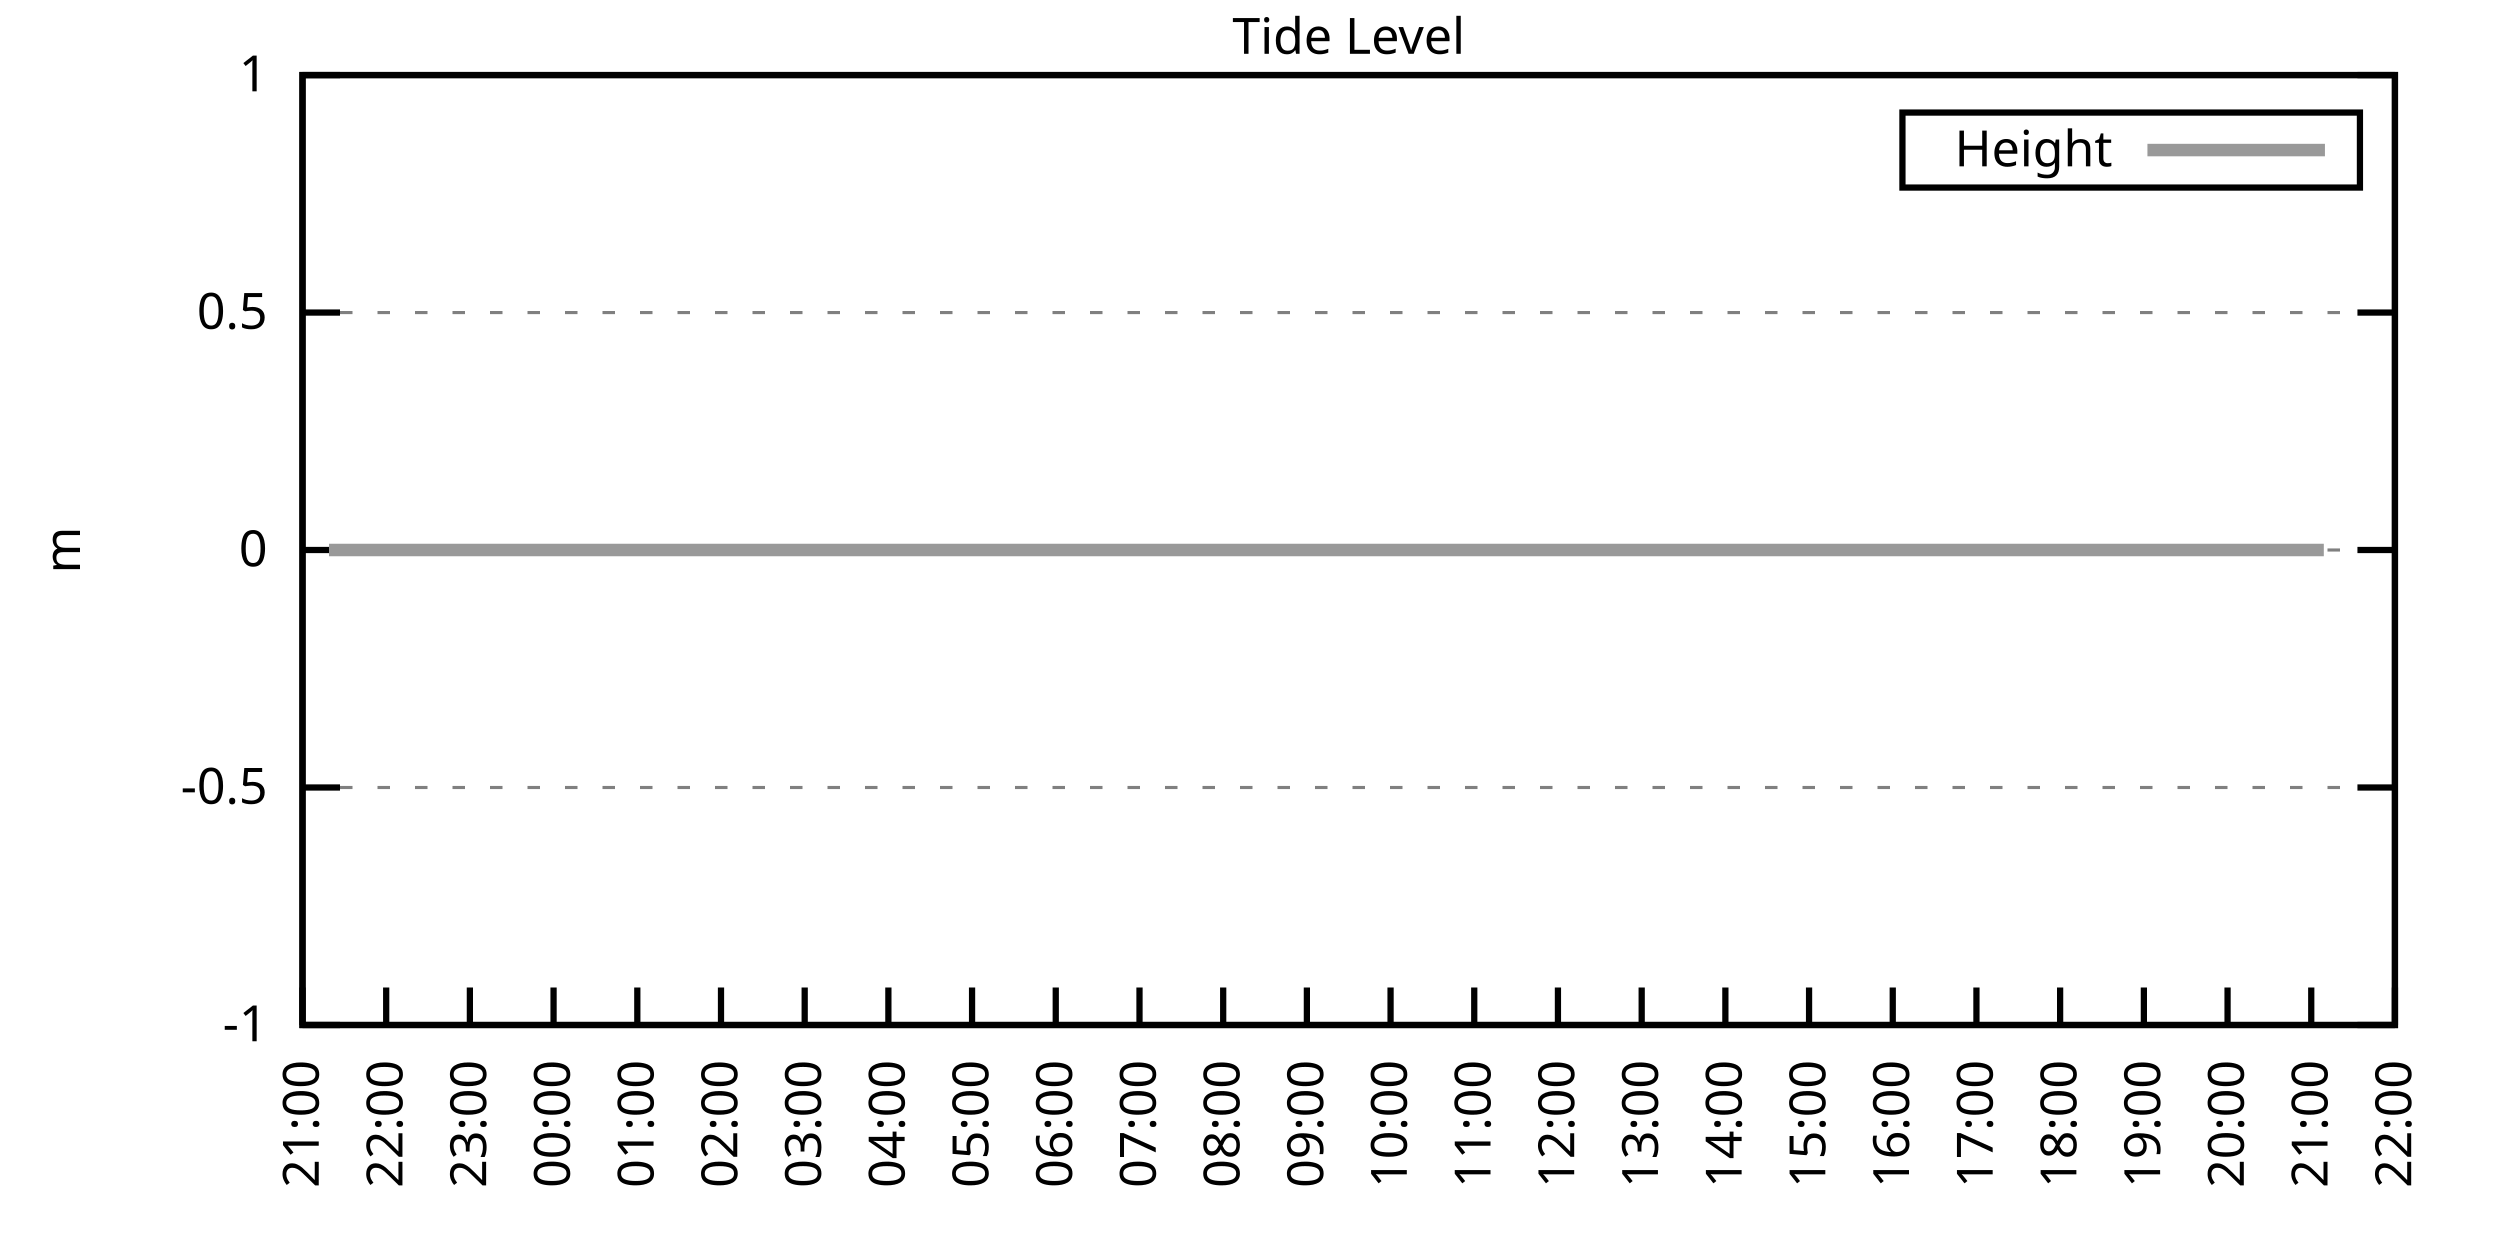
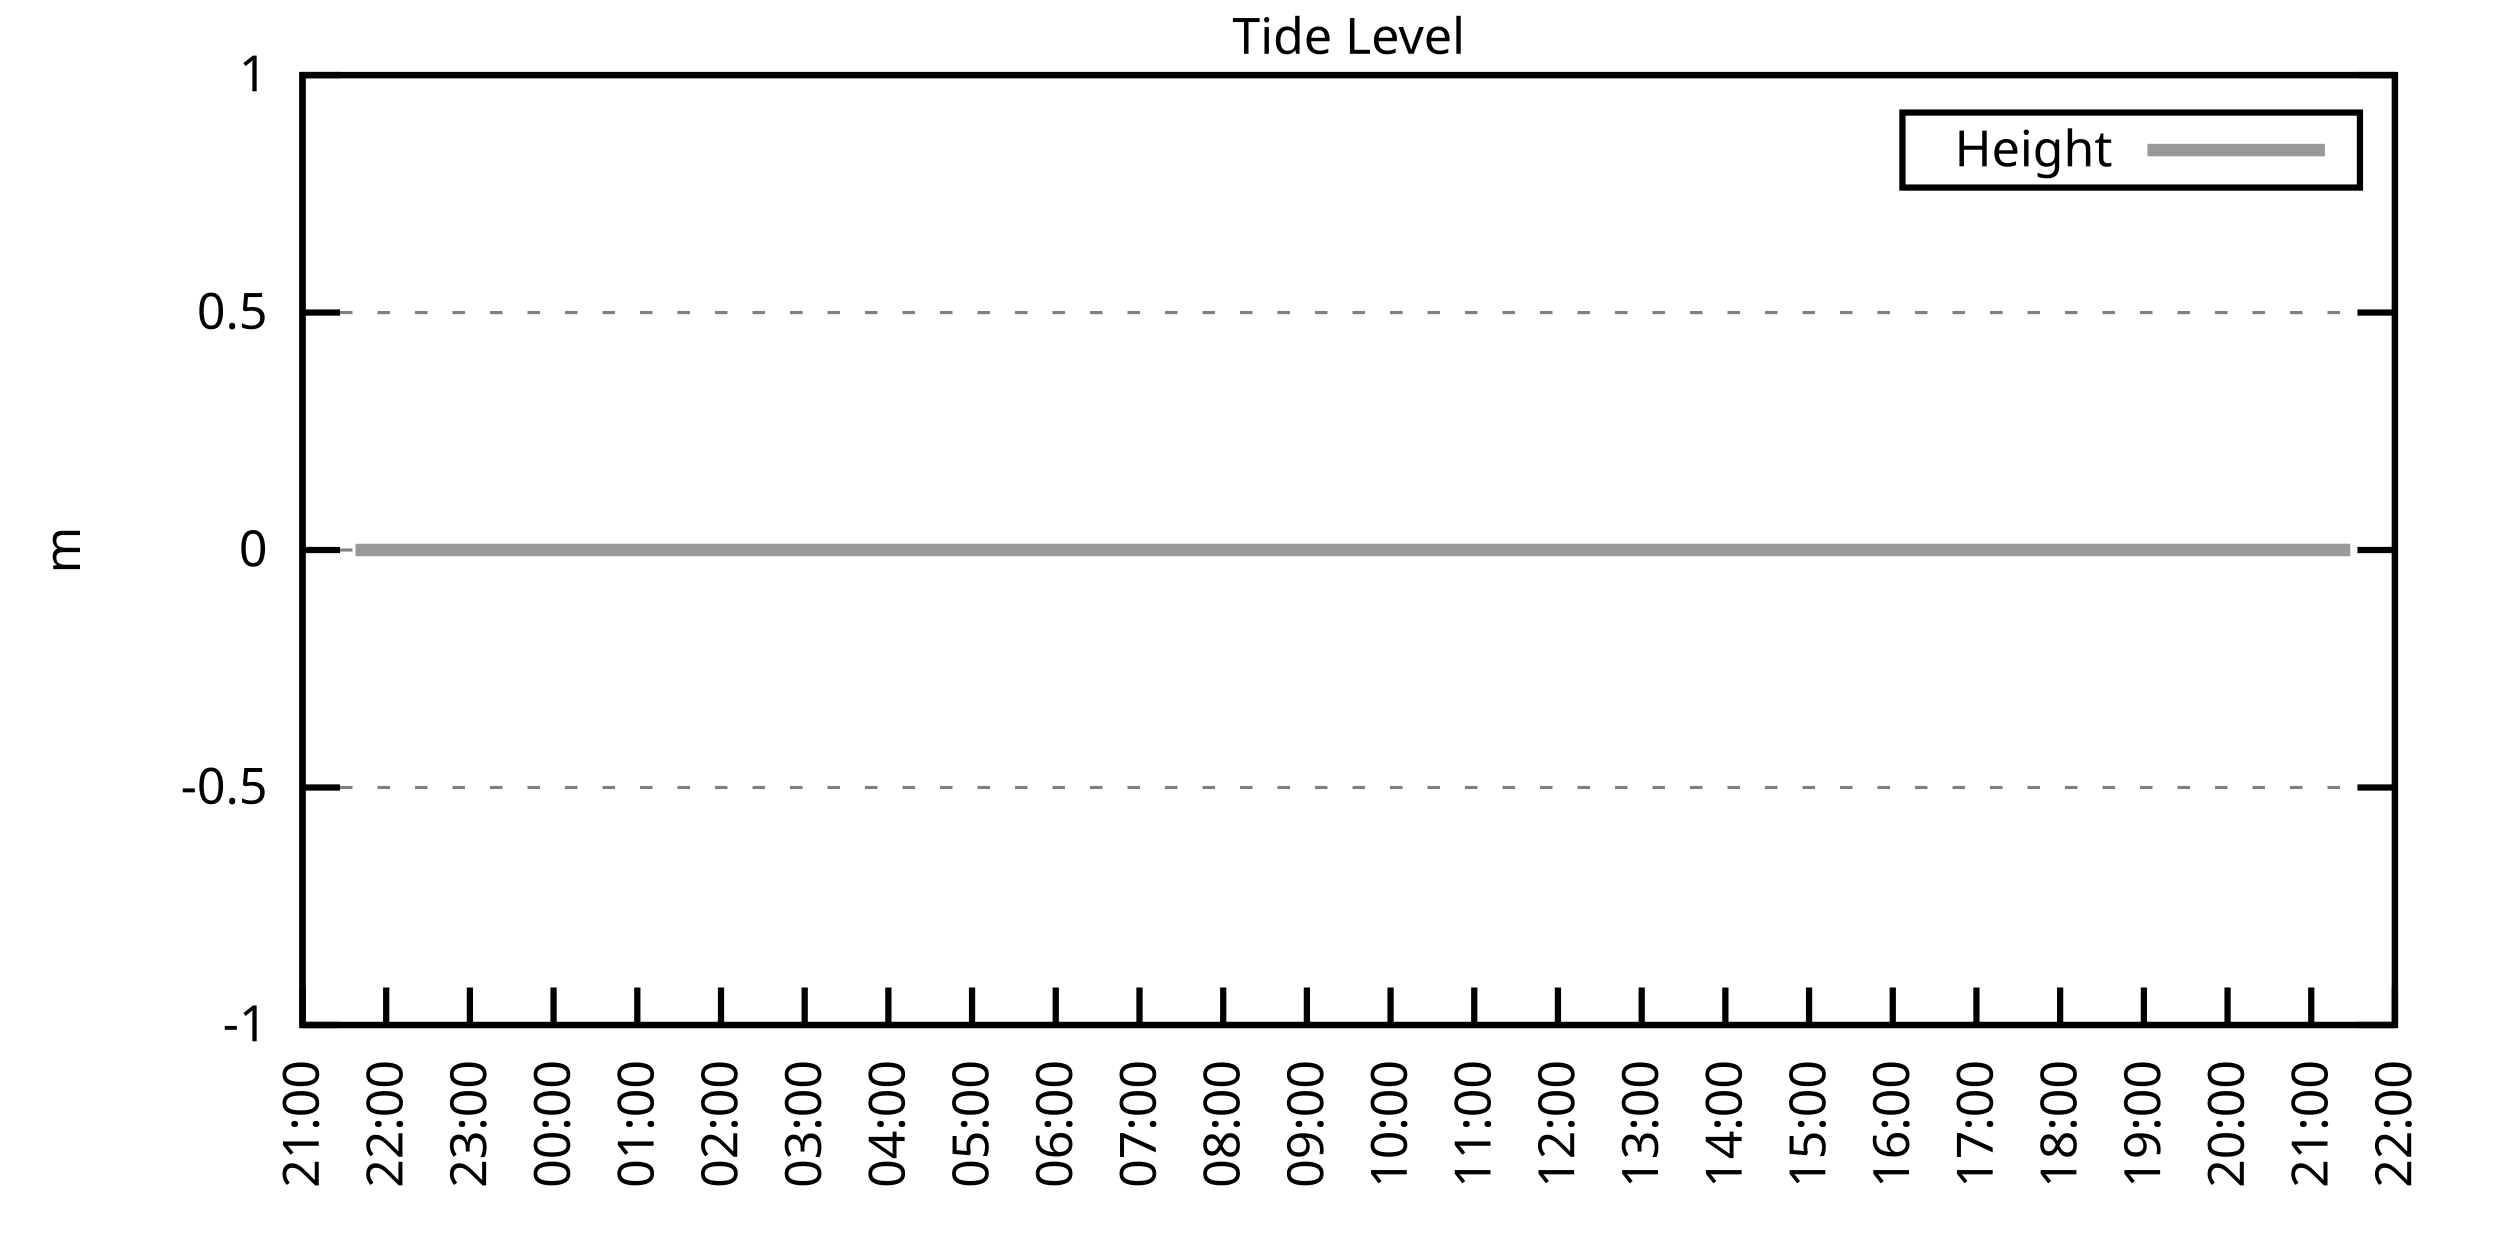
<svg xmlns="http://www.w3.org/2000/svg" xmlns:xlink="http://www.w3.org/1999/xlink" width="400" height="200" viewBox="0 0 400 200">
  <g id="gnuplot_canvas">
    <rect x="0" y="0" width="400" height="200" fill="none" />
    <defs>
      <circle id="gpDot" r="0.5" stroke-width="0.5" stroke="currentColor" />
      <path id="gpPt0" stroke-width="0.333" stroke="currentColor" d="M-1,0 h2 M0,-1 v2" />
      <path id="gpPt1" stroke-width="0.333" stroke="currentColor" d="M-1,-1 L1,1 M1,-1 L-1,1" />
      <path id="gpPt2" stroke-width="0.333" stroke="currentColor" d="M-1,0 L1,0 M0,-1 L0,1 M-1,-1 L1,1 M-1,1 L1,-1" />
      <rect id="gpPt3" stroke-width="0.333" stroke="currentColor" x="-1" y="-1" width="2" height="2" />
      <rect id="gpPt4" stroke-width="0.333" stroke="currentColor" fill="currentColor" x="-1" y="-1" width="2" height="2" />
      <circle id="gpPt5" stroke-width="0.333" stroke="currentColor" cx="0" cy="0" r="1" />
      <use xlink:href="#gpPt5" id="gpPt6" fill="currentColor" stroke="none" />
      <path id="gpPt7" stroke-width="0.333" stroke="currentColor" d="M0,-1.33 L-1.33,0.67 L1.33,0.67 z" />
      <use xlink:href="#gpPt7" id="gpPt8" fill="currentColor" stroke="none" />
      <use xlink:href="#gpPt7" id="gpPt9" stroke="currentColor" transform="rotate(180)" />
      <use xlink:href="#gpPt9" id="gpPt10" fill="currentColor" stroke="none" />
      <use xlink:href="#gpPt3" id="gpPt11" stroke="currentColor" transform="rotate(45)" />
      <use xlink:href="#gpPt11" id="gpPt12" fill="currentColor" stroke="none" />
      <path id="gpPt13" stroke-width="0.333" stroke="currentColor" d="M0,1.330 L1.265,0.411 L0.782,-1.067 L-0.782,-1.076 L-1.265,0.411 z" />
      <use xlink:href="#gpPt13" id="gpPt14" fill="currentColor" stroke="none" />
      <filter id="textbox" filterUnits="objectBoundingBox" x="0" y="0" height="1" width="1">
        <feFlood flood-color="white" flood-opacity="1" result="bgnd" />
        <feComposite in="SourceGraphic" in2="bgnd" operator="atop" />
      </filter>
      <filter id="greybox" filterUnits="objectBoundingBox" x="0" y="0" height="1" width="1">
        <feFlood flood-color="lightgrey" flood-opacity="1" result="grey" />
        <feComposite in="SourceGraphic" in2="grey" operator="atop" />
      </filter>
    </defs>
    <g fill="none" color="white" stroke="currentColor" stroke-width="1.00" stroke-linecap="butt" stroke-linejoin="miter">
</g>
    <g fill="none" color="black" stroke="currentColor" stroke-width="1.00" stroke-linecap="butt" stroke-linejoin="miter">
      <g stroke="none" shape-rendering="crispEdges">
        <polygon fill="rgb(255, 255, 255)" points="48.40,164.00 383.18,164.00 383.18,12.02 48.40,12.02 " />
      </g>
    </g>
    <g fill="none" color="black" stroke="currentColor" stroke-width="1.00" stroke-linecap="butt" stroke-linejoin="miter">
</g>
    <g fill="none" color="black" stroke="black" stroke-width="0.50" stroke-linecap="butt" stroke-linejoin="miter">
</g>
    <g fill="none" color="gray" stroke="currentColor" stroke-width="0.50" stroke-linecap="butt" stroke-linejoin="miter">
      <path stroke="gray" stroke-dasharray="2,4" class="gridline" d="M48.40,164.00 L383.19,164.00  " />
    </g>
    <g fill="none" color="gray" stroke="gray" stroke-width="1.00" stroke-linecap="butt" stroke-linejoin="miter">
</g>
    <g fill="none" color="black" stroke="currentColor" stroke-width="1.00" stroke-linecap="butt" stroke-linejoin="miter">
      <path stroke="black" d="M48.40,164.00 L54.40,164.00 M383.19,164.00 L377.19,164.00  " />
      <g transform="translate(42.80,166.60)" stroke="none" fill="black" font-family="Sans" font-size="8.00" text-anchor="end">
        <text>
          <tspan font-family="Sans">-1</tspan>
        </text>
      </g>
    </g>
    <g fill="none" color="black" stroke="currentColor" stroke-width="1.00" stroke-linecap="butt" stroke-linejoin="miter">
</g>
    <g fill="none" color="black" stroke="black" stroke-width="0.50" stroke-linecap="butt" stroke-linejoin="miter">
</g>
    <g fill="none" color="gray" stroke="currentColor" stroke-width="0.50" stroke-linecap="butt" stroke-linejoin="miter">
      <path stroke="gray" stroke-dasharray="2,4" class="gridline" d="M48.40,126.00 L383.19,126.00  " />
    </g>
    <g fill="none" color="gray" stroke="gray" stroke-width="1.00" stroke-linecap="butt" stroke-linejoin="miter">
</g>
    <g fill="none" color="black" stroke="currentColor" stroke-width="1.00" stroke-linecap="butt" stroke-linejoin="miter">
      <path stroke="black" d="M48.40,126.00 L54.40,126.00 M383.19,126.00 L377.19,126.00  " />
      <g transform="translate(42.80,128.60)" stroke="none" fill="black" font-family="Sans" font-size="8.00" text-anchor="end">
        <text>
          <tspan font-family="Sans">-0.5</tspan>
        </text>
      </g>
    </g>
    <g fill="none" color="black" stroke="currentColor" stroke-width="1.00" stroke-linecap="butt" stroke-linejoin="miter">
</g>
    <g fill="none" color="black" stroke="black" stroke-width="0.50" stroke-linecap="butt" stroke-linejoin="miter">
</g>
    <g fill="none" color="gray" stroke="currentColor" stroke-width="0.50" stroke-linecap="butt" stroke-linejoin="miter">
      <path stroke="gray" stroke-dasharray="2,4" class="gridline" d="M48.40,88.00 L383.19,88.00  " />
    </g>
    <g fill="none" color="gray" stroke="gray" stroke-width="1.00" stroke-linecap="butt" stroke-linejoin="miter">
</g>
    <g fill="none" color="black" stroke="currentColor" stroke-width="1.00" stroke-linecap="butt" stroke-linejoin="miter">
      <path stroke="black" d="M48.40,88.00 L54.40,88.00 M383.19,88.00 L377.19,88.00  " />
      <g transform="translate(42.80,90.60)" stroke="none" fill="black" font-family="Sans" font-size="8.00" text-anchor="end">
        <text>
          <tspan font-family="Sans"> 0</tspan>
        </text>
      </g>
    </g>
    <g fill="none" color="black" stroke="currentColor" stroke-width="1.00" stroke-linecap="butt" stroke-linejoin="miter">
</g>
    <g fill="none" color="black" stroke="black" stroke-width="0.50" stroke-linecap="butt" stroke-linejoin="miter">
</g>
    <g fill="none" color="gray" stroke="currentColor" stroke-width="0.50" stroke-linecap="butt" stroke-linejoin="miter">
      <path stroke="gray" stroke-dasharray="2,4" class="gridline" d="M48.40,50.01 L383.19,50.01  " />
    </g>
    <g fill="none" color="gray" stroke="gray" stroke-width="1.00" stroke-linecap="butt" stroke-linejoin="miter">
</g>
    <g fill="none" color="black" stroke="currentColor" stroke-width="1.00" stroke-linecap="butt" stroke-linejoin="miter">
      <path stroke="black" d="M48.40,50.01 L54.40,50.01 M383.19,50.01 L377.19,50.01  " />
      <g transform="translate(42.80,52.61)" stroke="none" fill="black" font-family="Sans" font-size="8.00" text-anchor="end">
        <text>
          <tspan font-family="Sans"> 0.5</tspan>
        </text>
      </g>
    </g>
    <g fill="none" color="black" stroke="currentColor" stroke-width="1.00" stroke-linecap="butt" stroke-linejoin="miter">
</g>
    <g fill="none" color="black" stroke="black" stroke-width="0.50" stroke-linecap="butt" stroke-linejoin="miter">
</g>
    <g fill="none" color="gray" stroke="currentColor" stroke-width="0.50" stroke-linecap="butt" stroke-linejoin="miter">
      <path stroke="gray" stroke-dasharray="2,4" class="gridline" d="M48.40,12.01 L383.19,12.01  " />
    </g>
    <g fill="none" color="gray" stroke="gray" stroke-width="1.00" stroke-linecap="butt" stroke-linejoin="miter">
</g>
    <g fill="none" color="black" stroke="currentColor" stroke-width="1.00" stroke-linecap="butt" stroke-linejoin="miter">
      <path stroke="black" d="M48.40,12.01 L54.40,12.01 M383.19,12.01 L377.19,12.01  " />
      <g transform="translate(42.80,14.61)" stroke="none" fill="black" font-family="Sans" font-size="8.00" text-anchor="end">
        <text>
          <tspan font-family="Sans"> 1</tspan>
        </text>
      </g>
    </g>
    <g fill="none" color="black" stroke="currentColor" stroke-width="1.00" stroke-linecap="butt" stroke-linejoin="miter">
      <path stroke="black" d="M48.40,164.00 L48.40,158.00  " />
      <g transform="translate(51.00,169.60) rotate(270.00)" stroke="none" fill="black" font-family="Sans" font-size="8.00" text-anchor="end">
        <text>
          <tspan font-family="Sans">21:00</tspan>
        </text>
      </g>
    </g>
    <g fill="none" color="black" stroke="currentColor" stroke-width="1.00" stroke-linecap="butt" stroke-linejoin="miter">
      <path stroke="black" d="M61.79,164.00 L61.79,158.00  " />
      <g transform="translate(64.39,169.60) rotate(270.00)" stroke="none" fill="black" font-family="Sans" font-size="8.00" text-anchor="end">
        <text>
          <tspan font-family="Sans">22:00</tspan>
        </text>
      </g>
    </g>
    <g fill="none" color="black" stroke="currentColor" stroke-width="1.00" stroke-linecap="butt" stroke-linejoin="miter">
      <path stroke="black" d="M75.18,164.00 L75.18,158.00  " />
      <g transform="translate(77.78,169.60) rotate(270.00)" stroke="none" fill="black" font-family="Sans" font-size="8.00" text-anchor="end">
        <text>
          <tspan font-family="Sans">23:00</tspan>
        </text>
      </g>
    </g>
    <g fill="none" color="black" stroke="currentColor" stroke-width="1.00" stroke-linecap="butt" stroke-linejoin="miter">
      <path stroke="black" d="M88.57,164.00 L88.57,158.00  " />
      <g transform="translate(91.17,169.60) rotate(270.00)" stroke="none" fill="black" font-family="Sans" font-size="8.00" text-anchor="end">
        <text>
          <tspan font-family="Sans">00:00</tspan>
        </text>
      </g>
    </g>
    <g fill="none" color="black" stroke="currentColor" stroke-width="1.00" stroke-linecap="butt" stroke-linejoin="miter">
      <path stroke="black" d="M101.97,164.00 L101.97,158.00  " />
      <g transform="translate(104.57,169.60) rotate(270.00)" stroke="none" fill="black" font-family="Sans" font-size="8.00" text-anchor="end">
        <text>
          <tspan font-family="Sans">01:00</tspan>
        </text>
      </g>
    </g>
    <g fill="none" color="black" stroke="currentColor" stroke-width="1.00" stroke-linecap="butt" stroke-linejoin="miter">
      <path stroke="black" d="M115.36,164.00 L115.36,158.00  " />
      <g transform="translate(117.96,169.60) rotate(270.00)" stroke="none" fill="black" font-family="Sans" font-size="8.00" text-anchor="end">
        <text>
          <tspan font-family="Sans">02:00</tspan>
        </text>
      </g>
    </g>
    <g fill="none" color="black" stroke="currentColor" stroke-width="1.00" stroke-linecap="butt" stroke-linejoin="miter">
      <path stroke="black" d="M128.75,164.00 L128.75,158.00  " />
      <g transform="translate(131.35,169.60) rotate(270.00)" stroke="none" fill="black" font-family="Sans" font-size="8.00" text-anchor="end">
        <text>
          <tspan font-family="Sans">03:00</tspan>
        </text>
      </g>
    </g>
    <g fill="none" color="black" stroke="currentColor" stroke-width="1.00" stroke-linecap="butt" stroke-linejoin="miter">
      <path stroke="black" d="M142.14,164.00 L142.14,158.00  " />
      <g transform="translate(144.74,169.60) rotate(270.00)" stroke="none" fill="black" font-family="Sans" font-size="8.00" text-anchor="end">
        <text>
          <tspan font-family="Sans">04:00</tspan>
        </text>
      </g>
    </g>
    <g fill="none" color="black" stroke="currentColor" stroke-width="1.00" stroke-linecap="butt" stroke-linejoin="miter">
      <path stroke="black" d="M155.53,164.00 L155.53,158.00  " />
      <g transform="translate(158.13,169.60) rotate(270.00)" stroke="none" fill="black" font-family="Sans" font-size="8.00" text-anchor="end">
        <text>
          <tspan font-family="Sans">05:00</tspan>
        </text>
      </g>
    </g>
    <g fill="none" color="black" stroke="currentColor" stroke-width="1.00" stroke-linecap="butt" stroke-linejoin="miter">
      <path stroke="black" d="M168.92,164.00 L168.92,158.00  " />
      <g transform="translate(171.52,169.60) rotate(270.00)" stroke="none" fill="black" font-family="Sans" font-size="8.00" text-anchor="end">
        <text>
          <tspan font-family="Sans">06:00</tspan>
        </text>
      </g>
    </g>
    <g fill="none" color="black" stroke="currentColor" stroke-width="1.00" stroke-linecap="butt" stroke-linejoin="miter">
      <path stroke="black" d="M182.32,164.00 L182.32,158.00  " />
      <g transform="translate(184.92,169.60) rotate(270.00)" stroke="none" fill="black" font-family="Sans" font-size="8.00" text-anchor="end">
        <text>
          <tspan font-family="Sans">07:00</tspan>
        </text>
      </g>
    </g>
    <g fill="none" color="black" stroke="currentColor" stroke-width="1.00" stroke-linecap="butt" stroke-linejoin="miter">
      <path stroke="black" d="M195.71,164.00 L195.71,158.00  " />
      <g transform="translate(198.31,169.60) rotate(270.00)" stroke="none" fill="black" font-family="Sans" font-size="8.00" text-anchor="end">
        <text>
          <tspan font-family="Sans">08:00</tspan>
        </text>
      </g>
    </g>
    <g fill="none" color="black" stroke="currentColor" stroke-width="1.00" stroke-linecap="butt" stroke-linejoin="miter">
      <path stroke="black" d="M209.10,164.00 L209.10,158.00  " />
      <g transform="translate(211.70,169.60) rotate(270.00)" stroke="none" fill="black" font-family="Sans" font-size="8.00" text-anchor="end">
        <text>
          <tspan font-family="Sans">09:00</tspan>
        </text>
      </g>
    </g>
    <g fill="none" color="black" stroke="currentColor" stroke-width="1.00" stroke-linecap="butt" stroke-linejoin="miter">
      <path stroke="black" d="M222.49,164.00 L222.49,158.00  " />
      <g transform="translate(225.09,169.60) rotate(270.00)" stroke="none" fill="black" font-family="Sans" font-size="8.00" text-anchor="end">
        <text>
          <tspan font-family="Sans">10:00</tspan>
        </text>
      </g>
    </g>
    <g fill="none" color="black" stroke="currentColor" stroke-width="1.00" stroke-linecap="butt" stroke-linejoin="miter">
      <path stroke="black" d="M235.88,164.00 L235.88,158.00  " />
      <g transform="translate(238.48,169.60) rotate(270.00)" stroke="none" fill="black" font-family="Sans" font-size="8.00" text-anchor="end">
        <text>
          <tspan font-family="Sans">11:00</tspan>
        </text>
      </g>
    </g>
    <g fill="none" color="black" stroke="currentColor" stroke-width="1.00" stroke-linecap="butt" stroke-linejoin="miter">
      <path stroke="black" d="M249.27,164.00 L249.27,158.00  " />
      <g transform="translate(251.87,169.60) rotate(270.00)" stroke="none" fill="black" font-family="Sans" font-size="8.00" text-anchor="end">
        <text>
          <tspan font-family="Sans">12:00</tspan>
        </text>
      </g>
    </g>
    <g fill="none" color="black" stroke="currentColor" stroke-width="1.00" stroke-linecap="butt" stroke-linejoin="miter">
      <path stroke="black" d="M262.67,164.00 L262.67,158.00  " />
      <g transform="translate(265.27,169.60) rotate(270.00)" stroke="none" fill="black" font-family="Sans" font-size="8.00" text-anchor="end">
        <text>
          <tspan font-family="Sans">13:00</tspan>
        </text>
      </g>
    </g>
    <g fill="none" color="black" stroke="currentColor" stroke-width="1.00" stroke-linecap="butt" stroke-linejoin="miter">
      <path stroke="black" d="M276.06,164.00 L276.06,158.00  " />
      <g transform="translate(278.66,169.60) rotate(270.00)" stroke="none" fill="black" font-family="Sans" font-size="8.00" text-anchor="end">
        <text>
          <tspan font-family="Sans">14:00</tspan>
        </text>
      </g>
    </g>
    <g fill="none" color="black" stroke="currentColor" stroke-width="1.00" stroke-linecap="butt" stroke-linejoin="miter">
      <path stroke="black" d="M289.45,164.00 L289.45,158.00  " />
      <g transform="translate(292.05,169.60) rotate(270.00)" stroke="none" fill="black" font-family="Sans" font-size="8.00" text-anchor="end">
        <text>
          <tspan font-family="Sans">15:00</tspan>
        </text>
      </g>
    </g>
    <g fill="none" color="black" stroke="currentColor" stroke-width="1.00" stroke-linecap="butt" stroke-linejoin="miter">
      <path stroke="black" d="M302.84,164.00 L302.84,158.00  " />
      <g transform="translate(305.44,169.60) rotate(270.00)" stroke="none" fill="black" font-family="Sans" font-size="8.00" text-anchor="end">
        <text>
          <tspan font-family="Sans">16:00</tspan>
        </text>
      </g>
    </g>
    <g fill="none" color="black" stroke="currentColor" stroke-width="1.00" stroke-linecap="butt" stroke-linejoin="miter">
      <path stroke="black" d="M316.23,164.00 L316.23,158.00  " />
      <g transform="translate(318.83,169.60) rotate(270.00)" stroke="none" fill="black" font-family="Sans" font-size="8.00" text-anchor="end">
        <text>
          <tspan font-family="Sans">17:00</tspan>
        </text>
      </g>
    </g>
    <g fill="none" color="black" stroke="currentColor" stroke-width="1.00" stroke-linecap="butt" stroke-linejoin="miter">
      <path stroke="black" d="M329.62,164.00 L329.62,158.00  " />
      <g transform="translate(332.22,169.60) rotate(270.00)" stroke="none" fill="black" font-family="Sans" font-size="8.00" text-anchor="end">
        <text>
          <tspan font-family="Sans">18:00</tspan>
        </text>
      </g>
    </g>
    <g fill="none" color="black" stroke="currentColor" stroke-width="1.00" stroke-linecap="butt" stroke-linejoin="miter">
      <path stroke="black" d="M343.02,164.00 L343.02,158.00  " />
      <g transform="translate(345.62,169.60) rotate(270.00)" stroke="none" fill="black" font-family="Sans" font-size="8.00" text-anchor="end">
        <text>
          <tspan font-family="Sans">19:00</tspan>
        </text>
      </g>
    </g>
    <g fill="none" color="black" stroke="currentColor" stroke-width="1.00" stroke-linecap="butt" stroke-linejoin="miter">
      <path stroke="black" d="M356.41,164.00 L356.41,158.00  " />
      <g transform="translate(359.01,169.60) rotate(270.00)" stroke="none" fill="black" font-family="Sans" font-size="8.00" text-anchor="end">
        <text>
          <tspan font-family="Sans">20:00</tspan>
        </text>
      </g>
    </g>
    <g fill="none" color="black" stroke="currentColor" stroke-width="1.00" stroke-linecap="butt" stroke-linejoin="miter">
      <path stroke="black" d="M369.80,164.00 L369.80,158.00  " />
      <g transform="translate(372.40,169.60) rotate(270.00)" stroke="none" fill="black" font-family="Sans" font-size="8.00" text-anchor="end">
        <text>
          <tspan font-family="Sans">21:00</tspan>
        </text>
      </g>
    </g>
    <g fill="none" color="black" stroke="currentColor" stroke-width="1.00" stroke-linecap="butt" stroke-linejoin="miter">
      <path stroke="black" d="M383.19,164.00 L383.19,158.00  " />
      <g transform="translate(385.79,169.60) rotate(270.00)" stroke="none" fill="black" font-family="Sans" font-size="8.00" text-anchor="end">
        <text>
          <tspan font-family="Sans">22:00</tspan>
        </text>
      </g>
    </g>
    <g fill="none" color="black" stroke="currentColor" stroke-width="1.00" stroke-linecap="butt" stroke-linejoin="miter">
</g>
    <g fill="none" color="black" stroke="currentColor" stroke-width="1.00" stroke-linecap="butt" stroke-linejoin="miter">
      <path stroke="black" d="M48.40,12.01 L48.40,164.00 L383.19,164.00 L383.19,12.01 L48.40,12.01 Z  " />
    </g>
    <g fill="none" color="black" stroke="currentColor" stroke-width="1.00" stroke-linecap="butt" stroke-linejoin="miter">
</g>
    <g fill="none" color="black" stroke="currentColor" stroke-width="1.00" stroke-linecap="butt" stroke-linejoin="miter">
      <path stroke="black" d="M304.39,30.01 L304.39,18.01 L377.59,18.01 L377.59,30.01 L304.39,30.01 Z  " />
    </g>
    <g id="Tide_level_plot_1">
      <g fill="none" color="white" stroke="black" stroke-width="2.00" stroke-linecap="butt" stroke-linejoin="miter">
</g>
      <g fill="none" color="black" stroke="currentColor" stroke-width="2.00" stroke-linecap="butt" stroke-linejoin="miter">
        <g transform="translate(337.99,26.61)" stroke="none" fill="black" font-family="Sans" font-size="8.00" text-anchor="end">
          <text>
            <tspan font-family="Sans">Height</tspan>
          </text>
        </g>
      </g>
      <g fill="none" color="black" stroke="currentColor" stroke-width="2.00" stroke-linecap="butt" stroke-linejoin="miter">
-         <path stroke="rgb(153, 153, 153)" d="M343.59,24.01 L371.99,24.01 M52.64,88.00 L54.87,88.00 L56.88,88.00 L59.11,88.00 L61.57,88.00 L63.58,88.00   L65.81,88.00 L68.26,88.00 L70.27,88.00 L74.96,88.00 L76.97,88.00 L79.20,88.00 L81.43,88.00 L83.66,88.00   L86.12,88.00 L88.13,88.00 L90.36,88.00 L92.59,88.00 L95.05,88.00 L97.06,88.00 L99.06,88.00 L101.74,88.00   L103.53,88.00 L105.98,88.00 L108.22,88.00 L110.67,88.00 L112.90,88.00 L114.91,88.00 L117.14,88.00 L119.60,88.00   L121.83,88.00 L123.84,88.00 L126.07,88.00 L128.08,88.00 L130.54,88.00 L132.77,88.00 L135.00,88.00 L137.01,88.00   L139.69,88.00 L141.92,88.00 L143.93,88.00 L146.38,88.00 L148.61,88.00 L150.85,88.00 L152.85,88.00 L155.31,88.00   L157.54,88.00 L159.55,88.00 L161.78,88.00 L164.24,88.00 L166.47,88.00 L168.48,88.00 L170.93,88.00 L172.72,88.00   L175.17,88.00 L177.41,88.00 L179.86,88.00 L182.09,88.00 L184.10,88.00 L186.33,88.00 L188.79,88.00 L191.02,88.00   L192.81,88.00 L195.26,88.00 L197.49,88.00 L199.73,88.00 L201.73,88.00 L204.41,88.00 L206.42,88.00 L208.88,88.00   L210.88,88.00 L212.89,88.00 L215.57,88.00 L217.36,88.00 L219.81,88.00 L222.27,88.00 L224.05,88.00 L226.73,88.00   L228.52,88.00 L230.97,88.00 L233.20,88.00 L235.44,88.00 L237.44,88.00 L239.90,88.00 L242.13,88.00 L244.36,88.00   L246.82,88.00 L248.83,88.00 L251.28,88.00 L253.29,88.00 L255.75,88.00 L257.53,88.00 L259.99,88.00 L262.44,88.00   L264.23,88.00 L266.68,88.00 L268.92,88.00 L271.15,88.00 L273.38,88.00 L275.83,88.00 L277.84,88.00 L280.07,88.00   L282.53,88.00 L284.32,88.00 L286.55,88.00 L289.00,88.00 L291.46,88.00 L293.24,88.00 L295.92,88.00 L297.93,88.00   L300.16,88.00 L302.62,88.00 L304.63,88.00 L307.08,88.00 L309.09,88.00 L311.32,88.00 L313.78,88.00 L316.01,88.00   L318.02,88.00 L320.47,88.00 L322.70,88.00 L324.94,88.00 L326.95,88.00 L329.40,88.00 L331.41,88.00 L333.86,88.00   L335.87,88.00 L338.10,88.00 L340.56,88.00 L342.57,88.00 L345.02,88.00 L347.03,88.00 L349.26,88.00 L351.50,88.00   L353.51,88.00 L355.96,88.00 L358.42,88.00 L360.42,88.00 L362.66,88.00 L364.66,88.00 L366.90,88.00 L369.35,88.00   L371.81,88.00  " />
+         <path stroke="rgb(153, 153, 153)" d="M343.59,24.01 L371.99,24.01 M56.88,88.00 L59.11,88.00 L61.57,88.00 L63.58,88.00 L65.81,88.00 L68.26,88.00   L70.27,88.00 L74.96,88.00 L76.97,88.00 L79.20,88.00 L81.43,88.00 L83.66,88.00 L86.12,88.00 L88.13,88.00   L90.36,88.00 L92.59,88.00 L95.05,88.00 L97.06,88.00 L99.06,88.00 L101.74,88.00 L103.53,88.00 L105.98,88.00   L108.22,88.00 L110.67,88.00 L112.90,88.00 L114.91,88.00 L117.14,88.00 L119.60,88.00 L121.83,88.00 L123.84,88.00   L126.07,88.00 L128.08,88.00 L130.54,88.00 L132.77,88.00 L135.00,88.00 L137.01,88.00 L139.69,88.00 L141.92,88.00   L143.93,88.00 L146.38,88.00 L148.61,88.00 L150.85,88.00 L152.85,88.00 L155.31,88.00 L157.54,88.00 L159.55,88.00   L161.78,88.00 L164.24,88.00 L166.47,88.00 L168.48,88.00 L170.93,88.00 L172.72,88.00 L175.17,88.00 L177.41,88.00   L179.86,88.00 L182.09,88.00 L184.10,88.00 L186.33,88.00 L188.79,88.00 L191.02,88.00 L192.81,88.00 L195.26,88.00   L197.49,88.00 L199.73,88.00 L201.73,88.00 L204.41,88.00 L206.42,88.00 L208.88,88.00 L210.88,88.00 L212.89,88.00   L215.57,88.00 L217.36,88.00 L219.81,88.00 L222.27,88.00 L224.05,88.00 L226.73,88.00 L228.52,88.00 L230.97,88.00   L233.20,88.00 L235.44,88.00 L237.44,88.00 L239.90,88.00 L242.13,88.00 L244.36,88.00 L246.82,88.00 L248.83,88.00   L251.28,88.00 L253.29,88.00 L255.75,88.00 L257.53,88.00 L259.99,88.00 L262.44,88.00 L264.23,88.00 L266.68,88.00   L268.92,88.00 L271.15,88.00 L273.38,88.00 L275.83,88.00 L277.84,88.00 L280.07,88.00 L282.53,88.00 L284.32,88.00   L286.55,88.00 L289.00,88.00 L291.46,88.00 L293.24,88.00 L295.92,88.00 L297.93,88.00 L300.16,88.00 L302.62,88.00   L304.63,88.00 L307.08,88.00 L309.09,88.00 L311.32,88.00 L313.78,88.00 L316.01,88.00 L318.02,88.00 L320.47,88.00   L322.70,88.00 L324.94,88.00 L326.95,88.00 L329.40,88.00 L331.41,88.00 L333.86,88.00 L335.87,88.00 L338.10,88.00   L340.56,88.00 L342.57,88.00 L345.02,88.00 L347.03,88.00 L349.26,88.00 L351.50,88.00 L353.51,88.00 L355.96,88.00   L358.42,88.00 L360.42,88.00 L362.66,88.00 L364.66,88.00 L366.90,88.00 L369.35,88.00 L371.81,88.00 L373.59,88.00   L376.05,88.00  " />
      </g>
    </g>
    <g fill="none" color="black" stroke="currentColor" stroke-width="2.00" stroke-linecap="butt" stroke-linejoin="miter">
</g>
    <g fill="none" color="black" stroke="black" stroke-width="1.00" stroke-linecap="butt" stroke-linejoin="miter">
</g>
    <g fill="none" color="black" stroke="currentColor" stroke-width="1.00" stroke-linecap="butt" stroke-linejoin="miter">
      <path stroke="black" d="M48.40,12.01 L48.40,164.00 L383.19,164.00 L383.19,12.01 L48.40,12.01 Z  " />
      <g transform="translate(12.80,88.01) rotate(270.00)" stroke="none" fill="black" font-family="Sans" font-size="8.00" text-anchor="middle">
        <text>
          <tspan font-family="Sans">m</tspan>
        </text>
      </g>
    </g>
    <g fill="none" color="black" stroke="currentColor" stroke-width="1.00" stroke-linecap="butt" stroke-linejoin="miter">
</g>
    <g fill="none" color="black" stroke="currentColor" stroke-width="1.00" stroke-linecap="butt" stroke-linejoin="miter">
      <g transform="translate(215.79,8.61)" stroke="none" fill="black" font-family="Sans" font-size="8.00" text-anchor="middle">
        <text>
          <tspan font-family="Sans">Tide Level</tspan>
        </text>
      </g>
    </g>
    <g fill="none" color="black" stroke="currentColor" stroke-width="1.00" stroke-linecap="butt" stroke-linejoin="miter">
</g>
  </g>
</svg>
